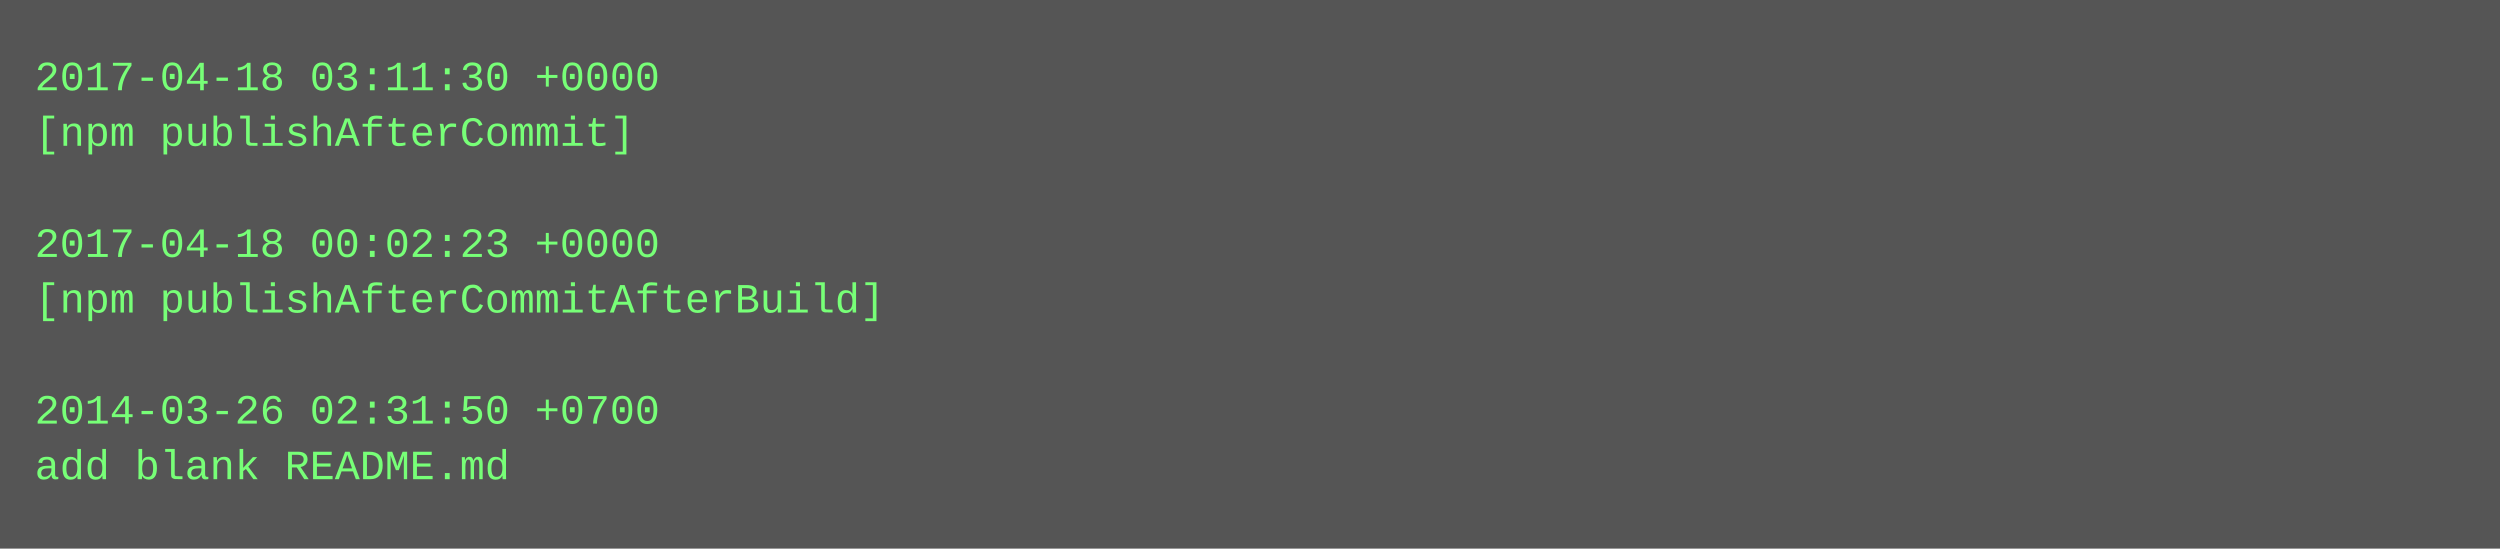
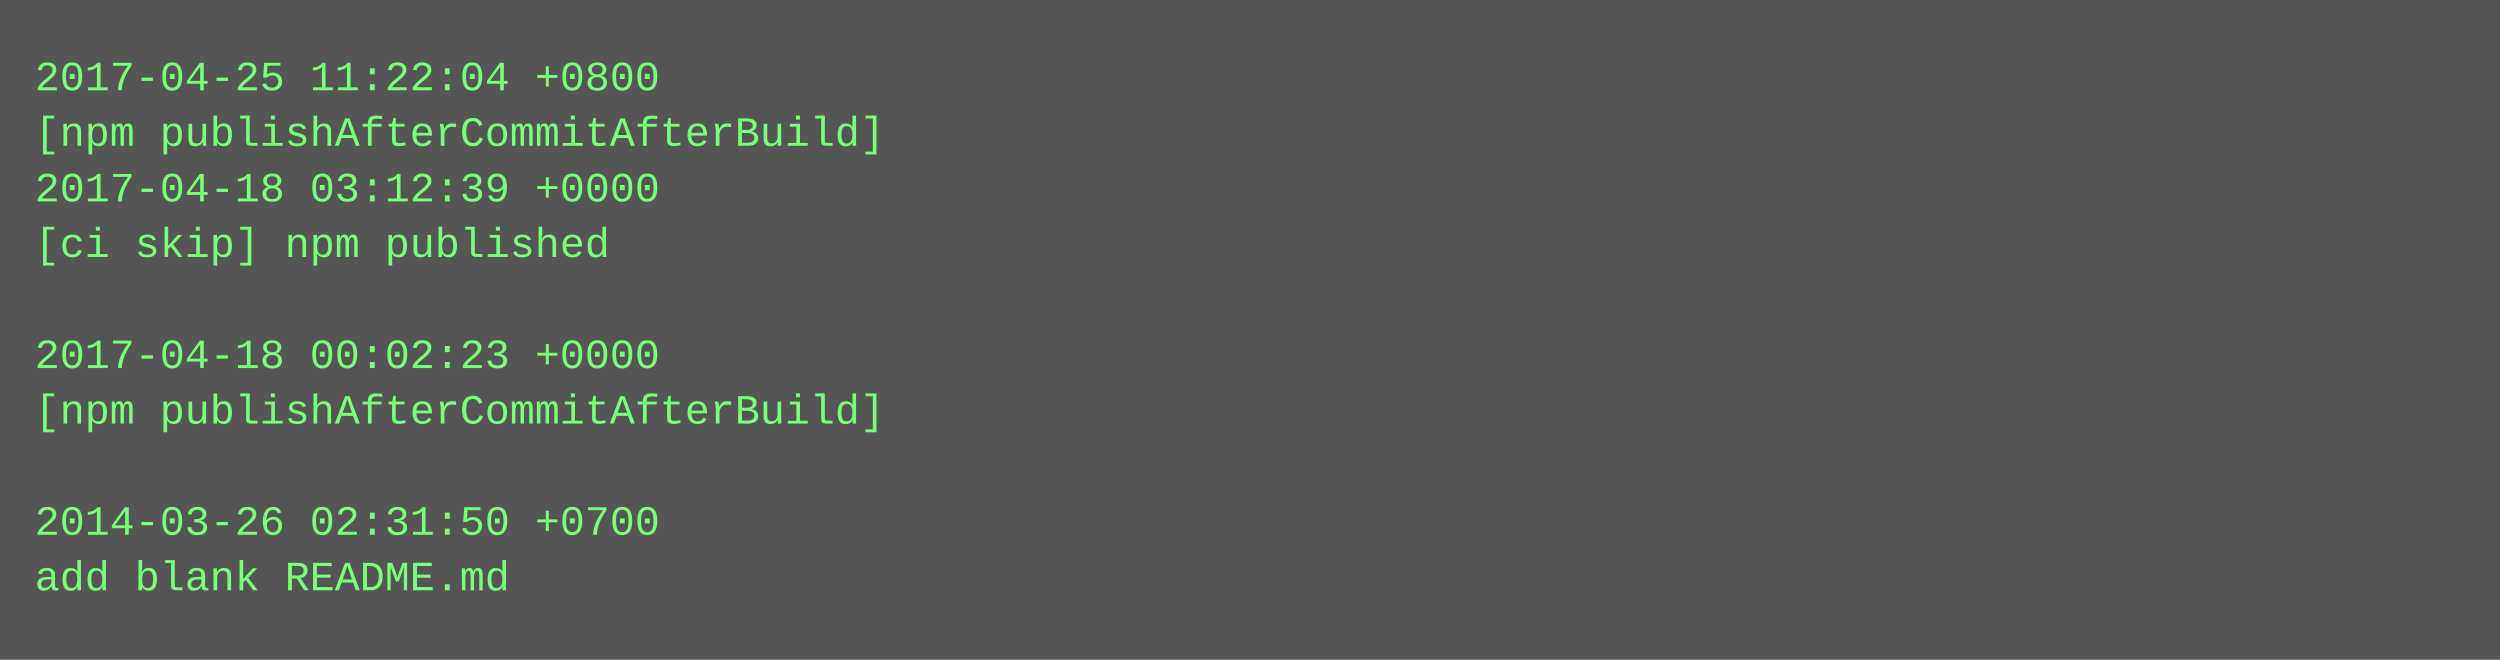
- <svg xmlns="http://www.w3.org/2000/svg" height="158" width="720">
-   <rect height="158" fill="#555" width="720" />
+ <svg xmlns="http://www.w3.org/2000/svg" height="190" width="720">
+   <rect height="190" fill="#555" width="720" />
  <text fill="#7f7" font-family="Courier New" font-size="12" xml:space="preserve">
-     <tspan x="10" y="26">2017-04-18 03:11:30 +0000</tspan>
-     <tspan x="10" y="42">[npm publishAfterCommit]</tspan>
-     <tspan x="10" y="58" />
-     <tspan x="10" y="74">2017-04-18 00:02:23 +0000</tspan>
-     <tspan x="10" y="90">[npm publishAfterCommitAfterBuild]</tspan>
-     <tspan x="10" y="106" />
-     <tspan x="10" y="122">2014-03-26 02:31:50 +0700</tspan>
-     <tspan x="10" y="138">add blank README.md</tspan>
+     <tspan x="10" y="26">2017-04-25 11:22:04 +0800</tspan>
+     <tspan x="10" y="42">[npm publishAfterCommitAfterBuild]</tspan>
+     <tspan x="10" y="58">2017-04-18 03:12:39 +0000</tspan>
+     <tspan x="10" y="74">[ci skip] npm published</tspan>
+     <tspan x="10" y="90" />
+     <tspan x="10" y="106">2017-04-18 00:02:23 +0000</tspan>
+     <tspan x="10" y="122">[npm publishAfterCommitAfterBuild]</tspan>
+     <tspan x="10" y="138" />
+     <tspan x="10" y="154">2014-03-26 02:31:50 +0700</tspan>
+     <tspan x="10" y="170">add blank README.md</tspan>
  </text>
</svg>
